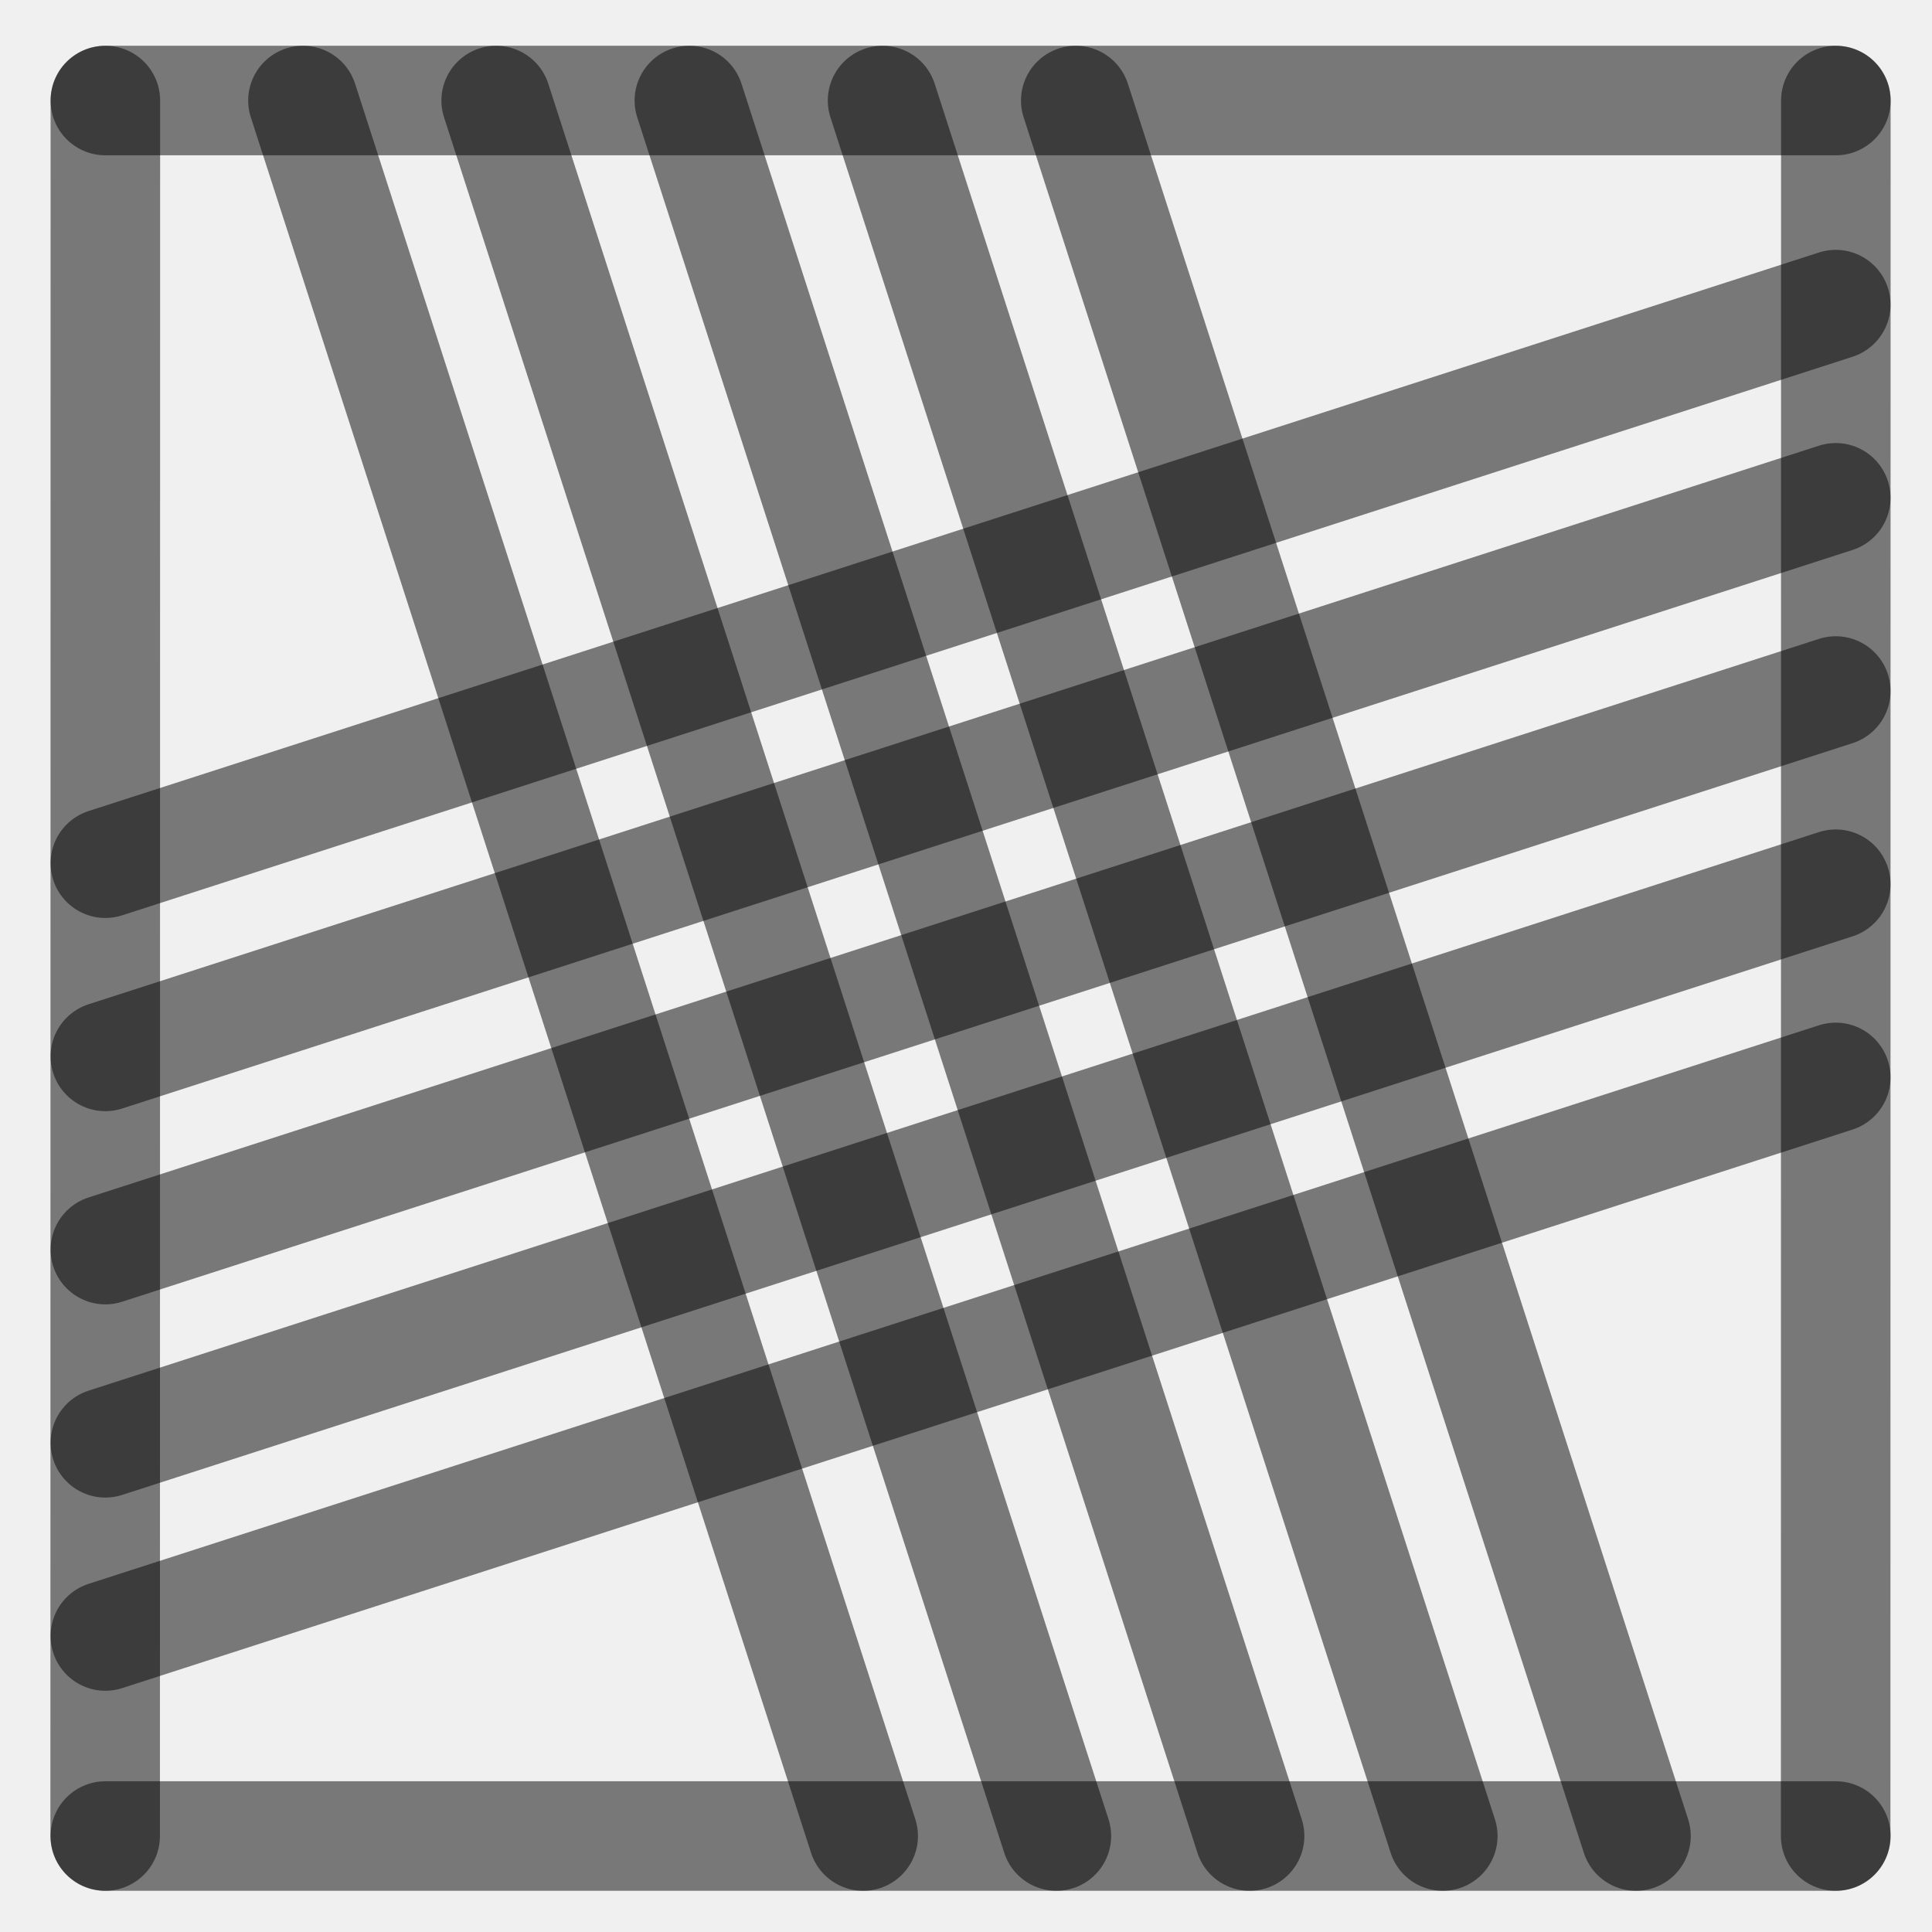
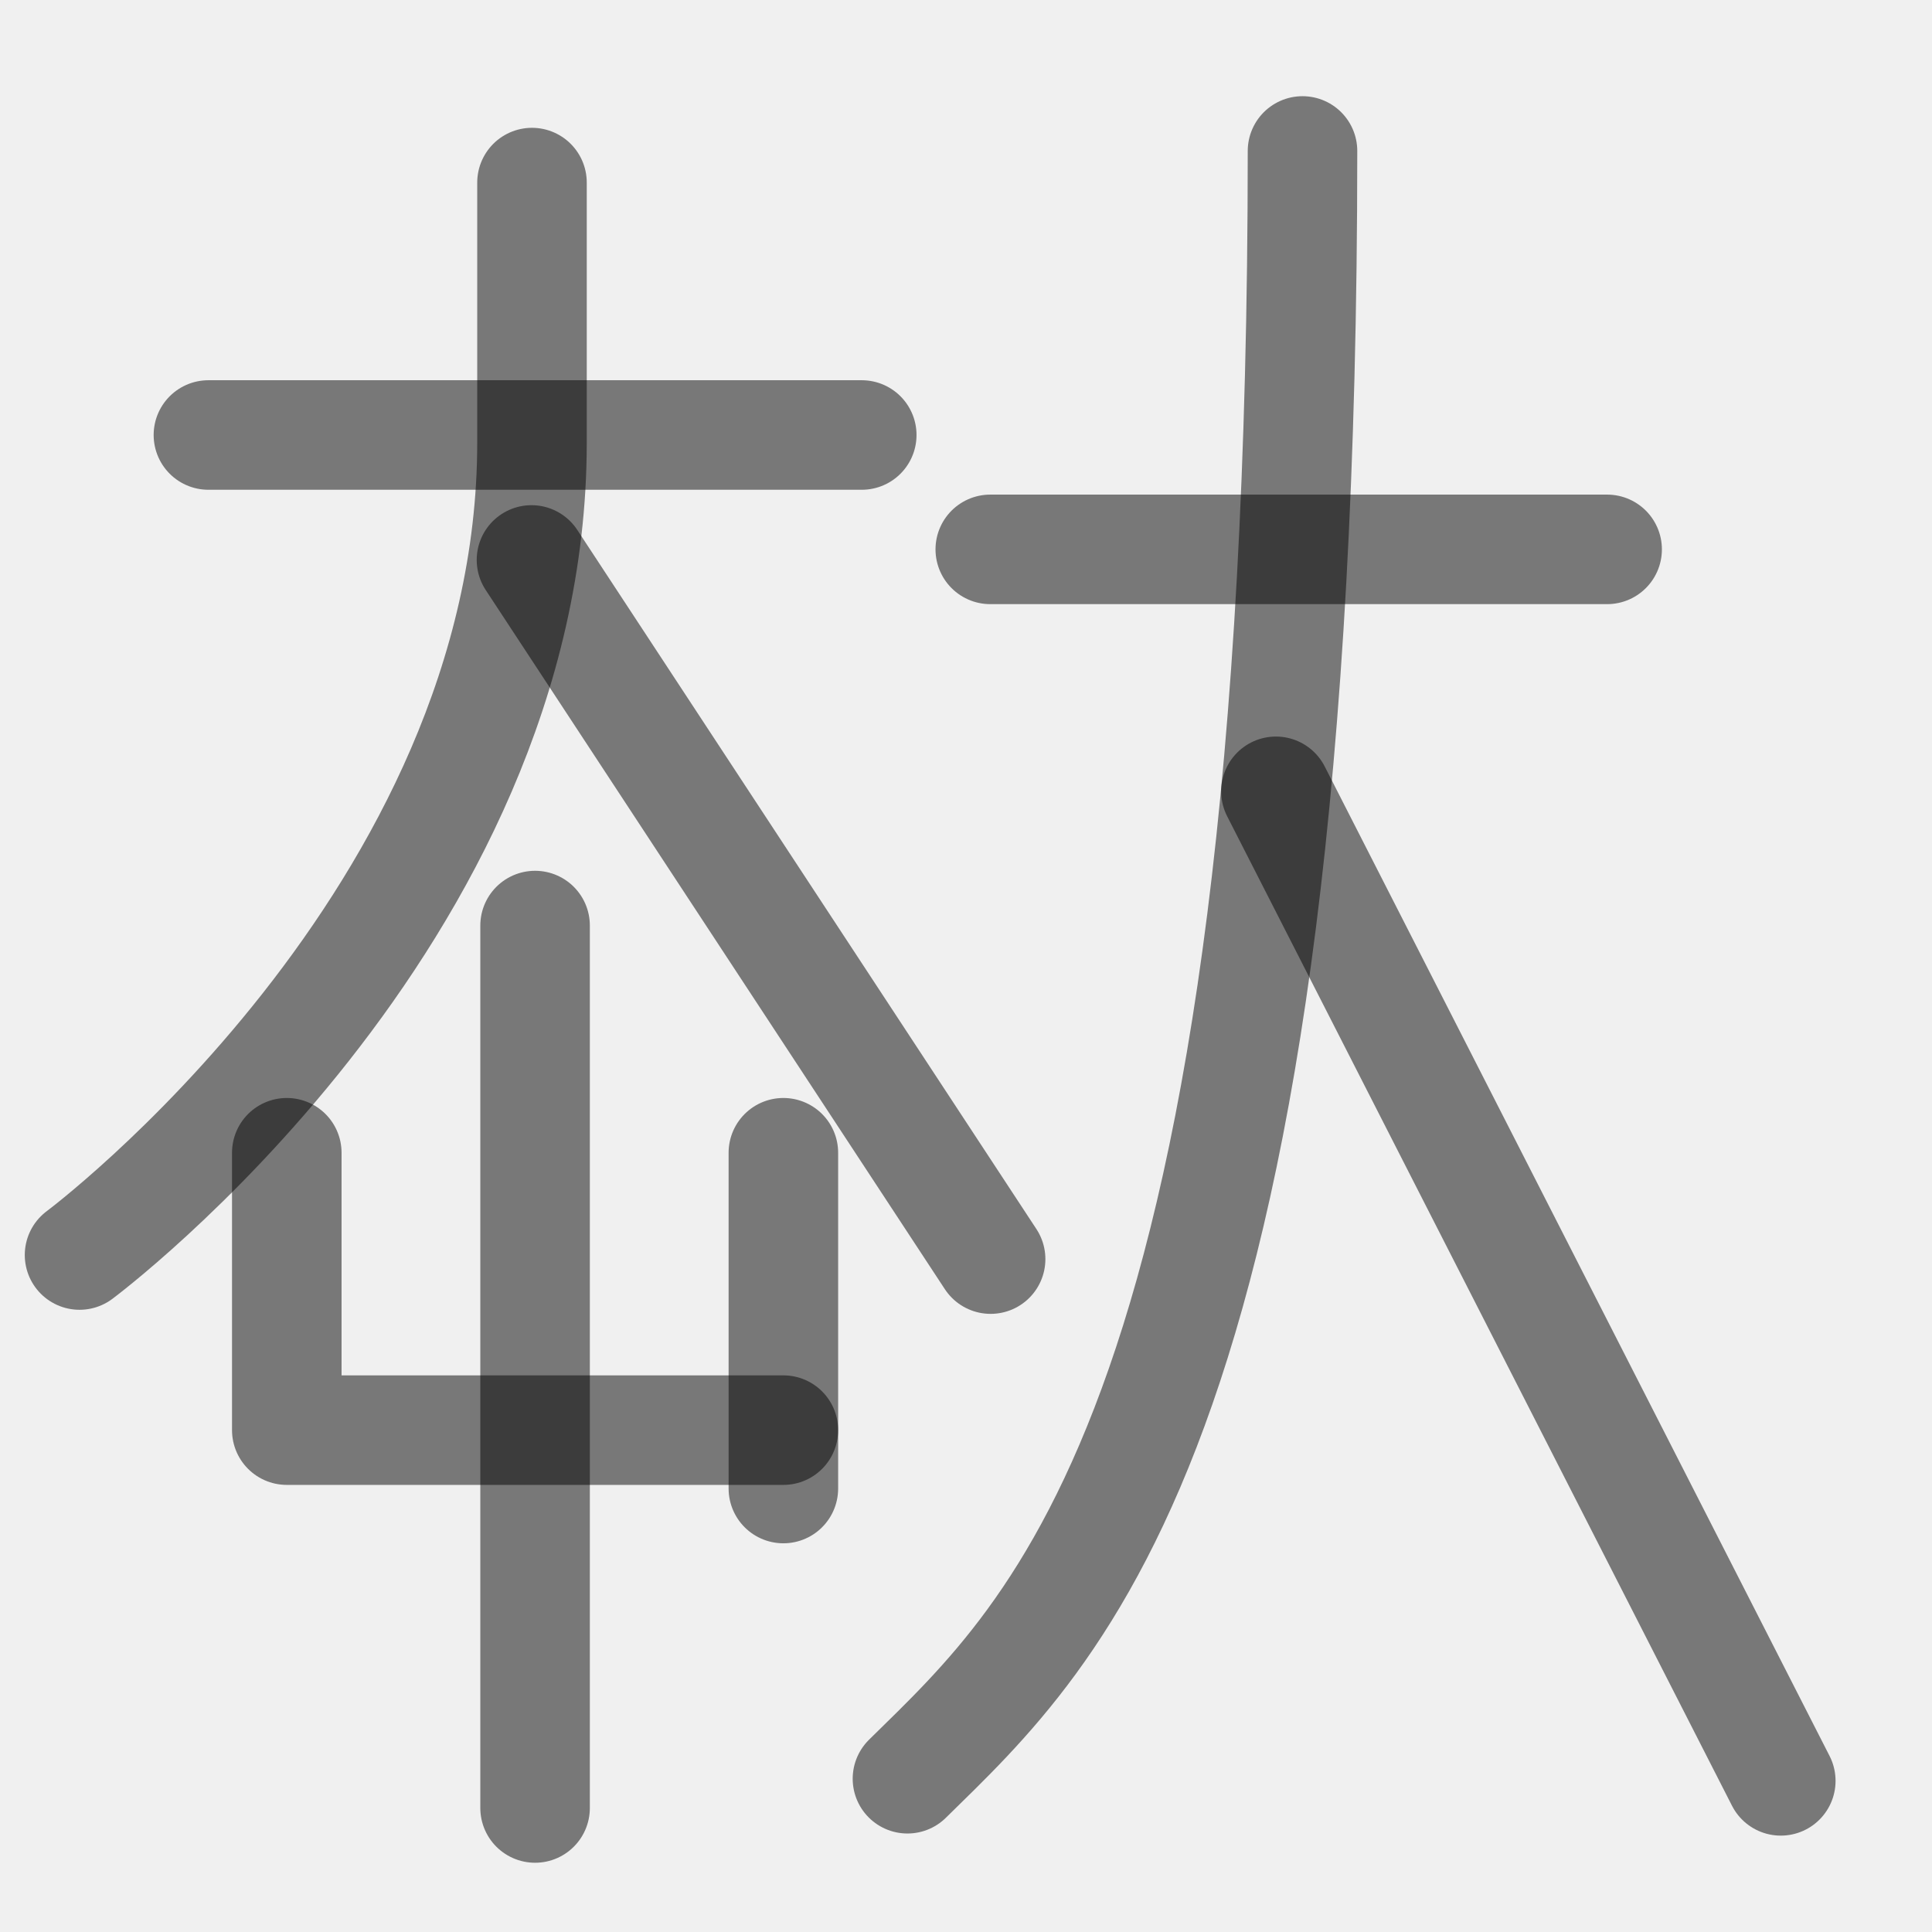
<svg xmlns="http://www.w3.org/2000/svg" width="1000" height="1000" viewBox="0 0 264.583 264.583" version="1.1" id="svg5">
  <defs id="defs2" />
-   <path style="fill:#000000;fill-opacity:1;stroke:#000000;stroke-width:15;stroke-linecap:round;stroke-linejoin:round;stroke-dasharray:none;stroke-opacity:0.5" d="M 251.403,94.634 14.429,171.129" id="path2443" />
-   <path style="fill:#000000;fill-opacity:1;stroke:#000000;stroke-width:15;stroke-linecap:round;stroke-linejoin:round;stroke-dasharray:none;stroke-opacity:0.5" d="M 118.211,251.44 41.49,13.768" id="path409" />
-   <path style="fill:#000000;fill-opacity:1;stroke:#000000;stroke-width:15;stroke-linecap:round;stroke-linejoin:round;stroke-dasharray:none;stroke-opacity:0.5" d="M 251.403,41.717 14.429,118.213" id="path471" />
-   <path style="fill:#000000;fill-opacity:1;stroke:#000000;stroke-width:15;stroke-linecap:round;stroke-linejoin:round;stroke-dasharray:none;stroke-opacity:0.5" d="M 251.403,147.55 14.429,224.046" id="path473" />
-   <path style="fill:#000000;fill-opacity:1;stroke:#000000;stroke-width:15;stroke-linecap:round;stroke-linejoin:round;stroke-dasharray:none;stroke-opacity:0.5" d="M 224.044,251.44 147.324,13.768" id="path475" />
-   <path style="fill:#000000;fill-opacity:1;stroke:#000000;stroke-width:15;stroke-linecap:round;stroke-linejoin:round;stroke-dasharray:none;stroke-opacity:0.5" d="M 171.128,251.44 94.407,13.768" id="path477" />
-   <path style="fill:#000000;fill-opacity:1;stroke:#000000;stroke-width:15;stroke-linecap:round;stroke-linejoin:round;stroke-dasharray:none;stroke-opacity:0.5" d="M 14.402,251.44 14.429,13.768" id="path292" />
-   <path style="fill:#000000;fill-opacity:1;stroke:#000000;stroke-width:15;stroke-linecap:round;stroke-linejoin:round;stroke-dasharray:none;stroke-opacity:0.5" d="m 251.39,251.44 0.026,-237.671" id="path400" />
-   <path style="fill:#000000;fill-opacity:1;stroke:#000000;stroke-width:15;stroke-linecap:round;stroke-linejoin:round;stroke-dasharray:none;stroke-opacity:0.5" d="M 14.429,13.768 H 251.417" id="path413" />
-   <path style="fill:#000000;fill-opacity:1;stroke:#000000;stroke-width:15;stroke-linecap:round;stroke-linejoin:round;stroke-dasharray:none;stroke-opacity:0.5" d="M 14.429,251.44 H 251.417" id="path451" />
-   <path style="fill:#000000;fill-opacity:1;stroke:#000000;stroke-width:15;stroke-linecap:round;stroke-linejoin:round;stroke-dasharray:none;stroke-opacity:0.5" d="M 144.669,251.44 67.949,13.768" id="path466" />
-   <path style="fill:#000000;fill-opacity:1;stroke:#000000;stroke-width:15;stroke-linecap:round;stroke-linejoin:round;stroke-dasharray:none;stroke-opacity:0.5" d="M 197.586,251.44 120.865,13.768" id="path468" />
-   <path style="fill:#000000;fill-opacity:1;stroke:#000000;stroke-width:15;stroke-linecap:round;stroke-linejoin:round;stroke-dasharray:none;stroke-opacity:0.5" d="M 251.403,68.175 14.429,144.671" id="path485" />
-   <path style="fill:#000000;fill-opacity:1;stroke:#000000;stroke-width:15;stroke-linecap:round;stroke-linejoin:round;stroke-dasharray:none;stroke-opacity:0.5" d="M 251.403,121.092 14.429,197.588" id="path487" />
+   <path style="fill:none;fill-opacity:1;stroke:#000000;stroke-width:15;stroke-linecap:round;stroke-linejoin:round;stroke-dasharray:none;stroke-opacity:0.5" d="m 178.375,20.674 c 0,173.867 -33.762,202.917 -54.101,222.92" id="path2413" />
+   <path style="fill:none;fill-opacity:1;stroke:#000000;stroke-width:15;stroke-linecap:round;stroke-linejoin:round;stroke-dasharray:none;stroke-opacity:0.5" d="m 174.733,108.369 69.142,135.515" id="path2415" />
+   <path style="fill:#ffffff;stroke:#000000;stroke-width:15;stroke-linecap:round;stroke-linejoin:round;stroke-dasharray:none;stroke-opacity:0.5" d="m 135.616,75.235 h 84.477" id="path2145" />
+   <path style="fill:#000000;fill-opacity:1;stroke:#000000;stroke-width:15;stroke-linecap:round;stroke-linejoin:round;stroke-dasharray:none;stroke-opacity:0.5" d="M 28.542,59.572 H 118.015" id="path1309" />
+   <path style="fill:none;fill-opacity:1;stroke:#000000;stroke-width:15;stroke-linecap:round;stroke-linejoin:round;stroke-dasharray:none;stroke-opacity:0.5" d="m 72.855,25.004 v 35.62 c 0,65.099 -61.962,111.248 -61.962,111.248" id="path1518" />
+   <path style="fill:none;fill-opacity:1;stroke:#000000;stroke-width:15;stroke-linecap:round;stroke-linejoin:round;stroke-dasharray:none;stroke-opacity:0.5" d="m 72.785,76.684 62.878,95.747" id="path1632" />
+   <path style="fill:none;fill-opacity:1;stroke:#000000;stroke-width:15;stroke-linecap:round;stroke-linejoin:round;stroke-dasharray:none;stroke-opacity:0.5" d="M 107.281,195.853 H 39.275 v -37.987" id="path40541" />
+   <path style="fill:#000000;stroke:#000000;stroke-width:15;stroke-linecap:round;stroke-linejoin:round;stroke-dasharray:none;stroke-opacity:0.5" d="M 107.281,203.851 V 157.866" id="path40545" />
+   <path style="fill:#000000;fill-opacity:1;stroke:#000000;stroke-width:15;stroke-linecap:round;stroke-linejoin:round;stroke-dasharray:none;stroke-opacity:0.5" d="M 73.278,126.753 V 247.599" id="path40558" />
</svg>
